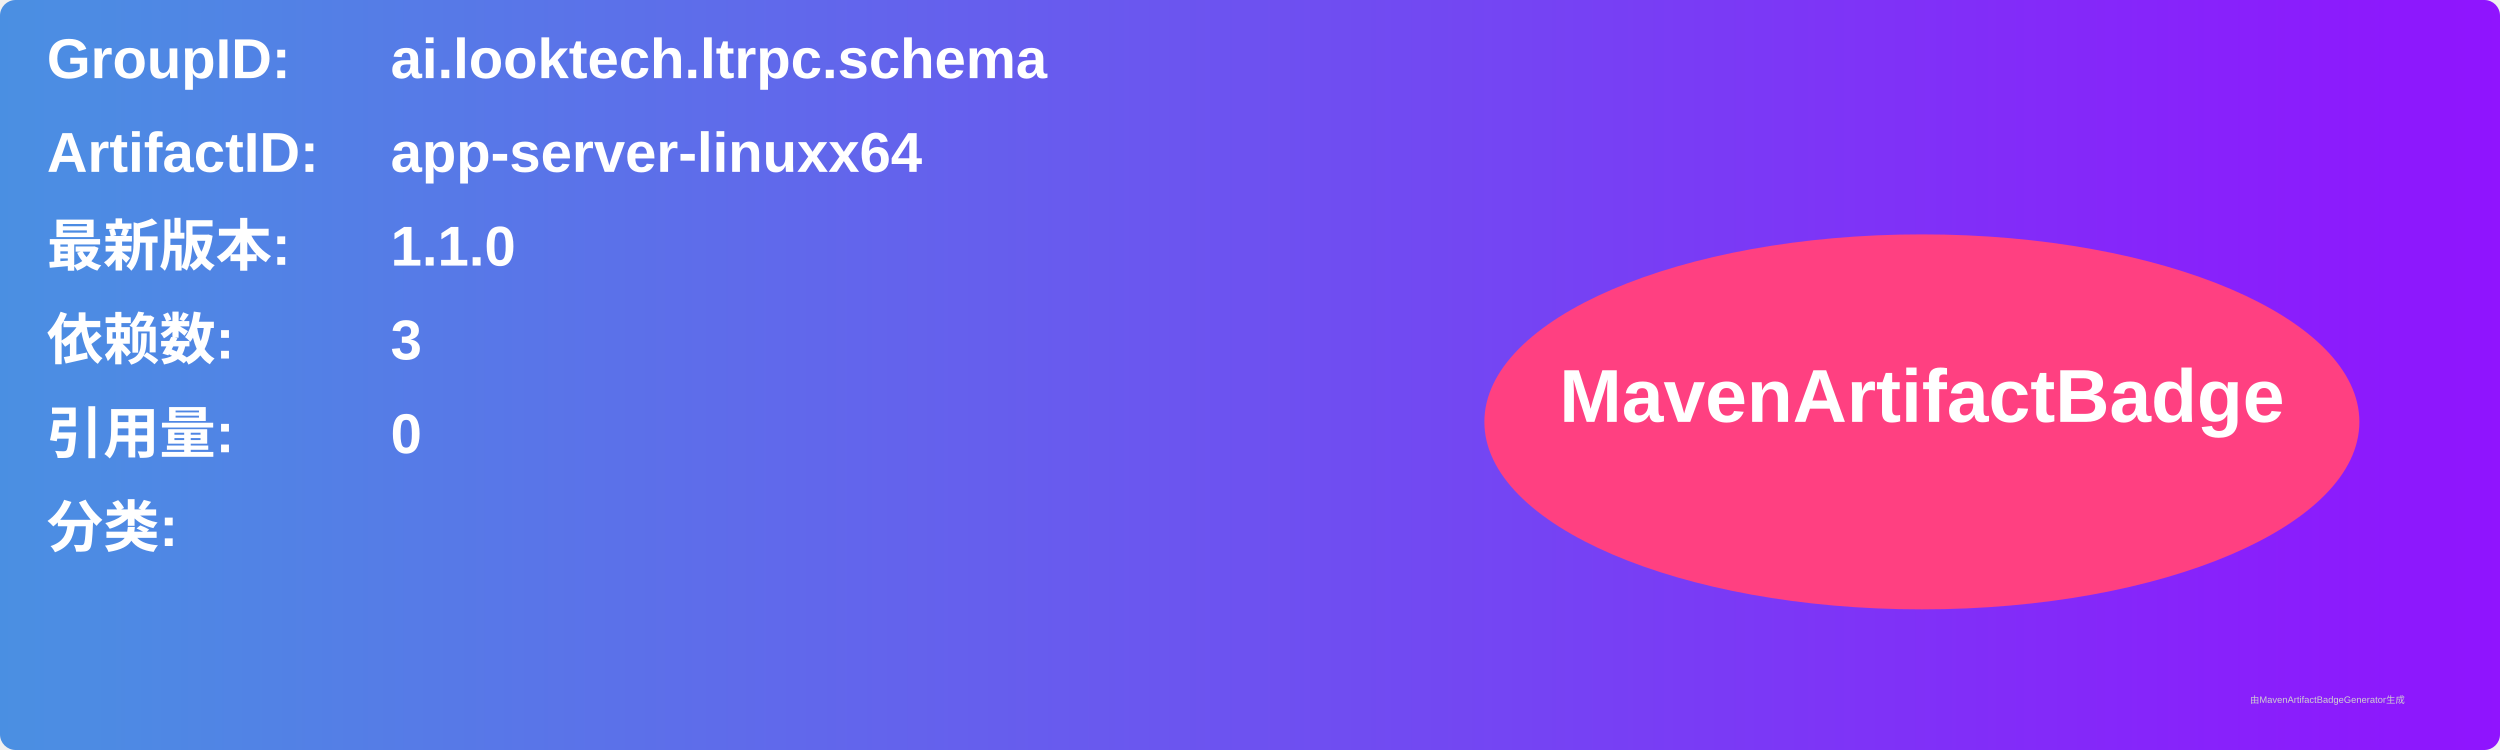
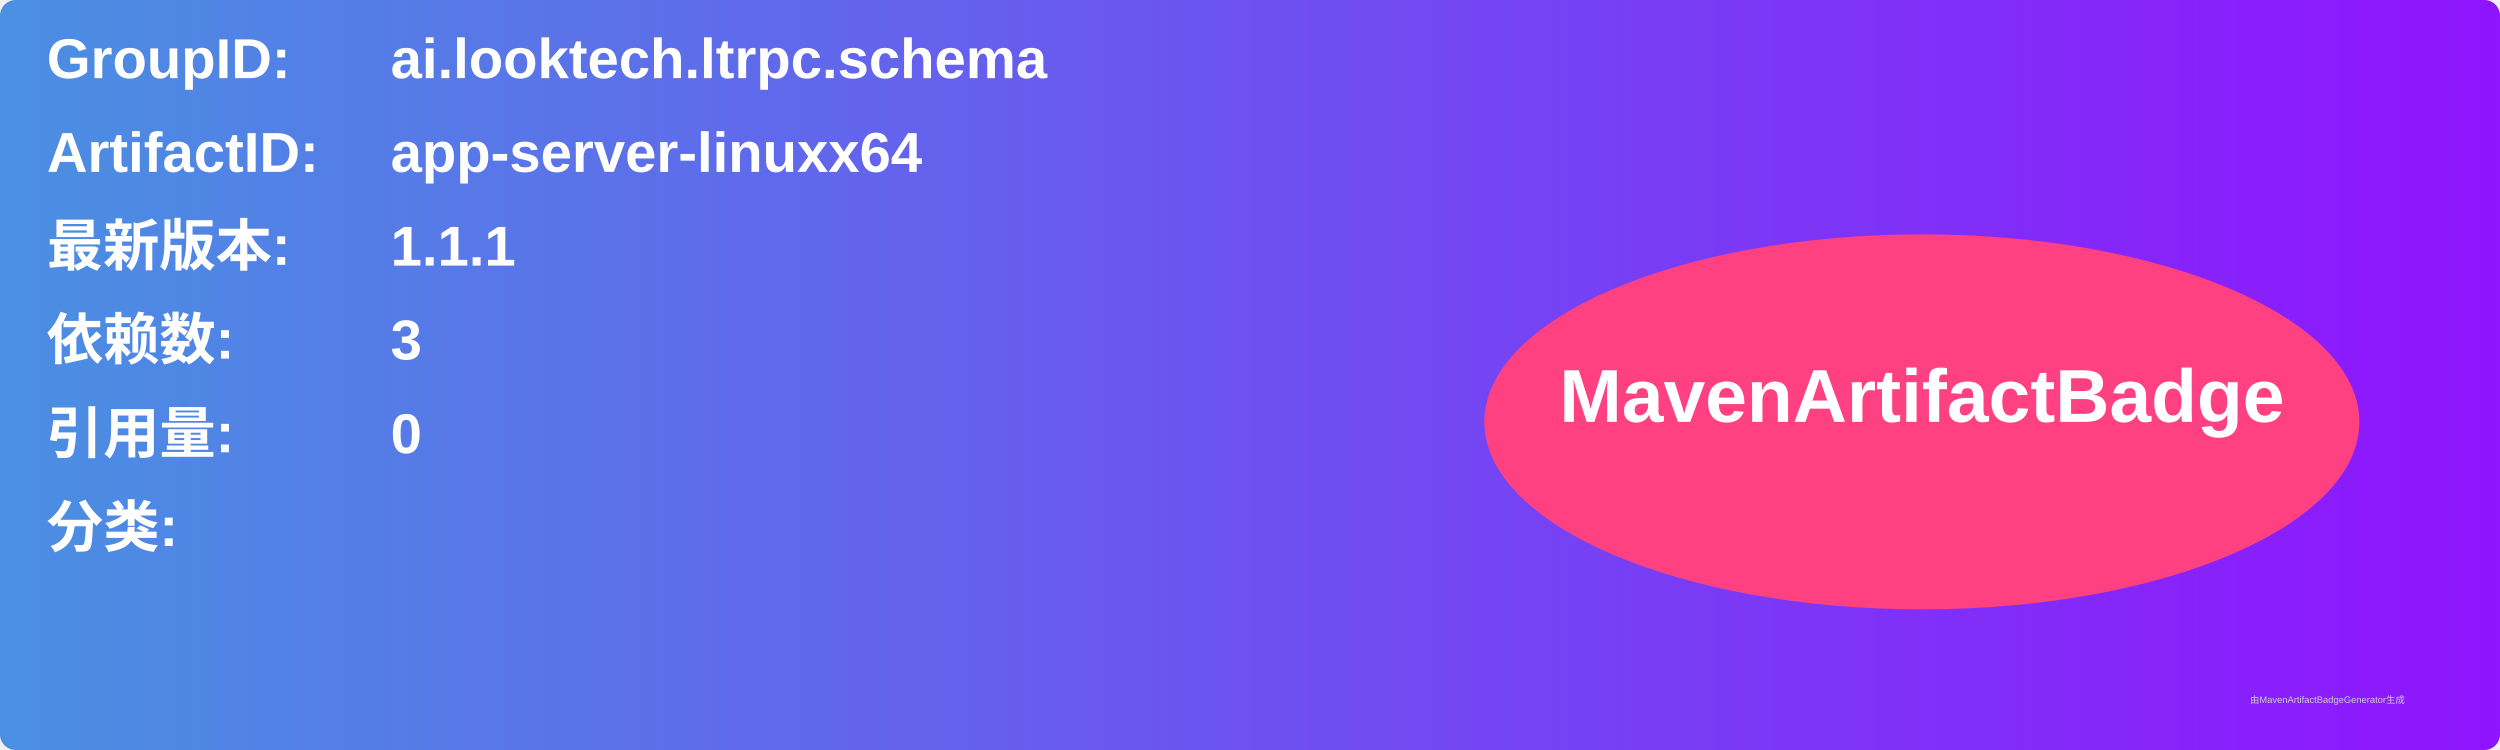
<svg xmlns="http://www.w3.org/2000/svg" width="800" height="240" viewBox="0 0 800 240">
  <linearGradient id="grad" x1="0%" y1="0%" x2="100%" y2="0%">
    <stop offset="0%" stop-color="#4a90e2" />
    <stop offset="100%" stop-color="#9013fe" />
  </linearGradient>
  <rect width="100%" height="100%" rx="5" ry="5" fill="url(#grad)" />
  <g transform="translate(15, 15)">
    <text x="0" y="10" font-family="Arial" font-size="18" fill="white" font-weight="bold" width="260">GroupID:</text>
    <text x="110" y="10" font-family="Arial" font-size="18" fill="white" font-weight="bold" width="460">ai.looktech.ltrpc.schema</text>
    <text x="0" y="40" font-family="Arial" font-size="18" fill="white" font-weight="bold" width="260">ArtifactID:</text>
    <text x="110" y="40" font-family="Arial" font-size="18" fill="white" font-weight="bold" width="460">app-server-linuxx64</text>
    <text x="0" y="70" font-family="Arial" font-size="18" fill="white" font-weight="bold">最新版本:</text>
    <text x="110" y="70" font-family="Arial" font-size="18" fill="white" font-weight="bold">
-       <tspan font-weight="bold">1.1.0</tspan>
+       <tspan font-weight="bold">1.1.1</tspan>
    </text>
    <text x="0" y="100" font-family="Arial" font-size="18" fill="white" font-weight="bold">依赖数: </text>
    <text x="110" y="100" font-family="Arial" font-size="18" fill="white">
      <tspan font-weight="bold">3</tspan>
    </text>
    <text x="0" y="130" font-family="Arial" font-size="18" fill="white" font-weight="bold">引用量: </text>
    <text x="110" y="130" font-family="Arial" font-size="18" fill="white">
      <tspan font-weight="bold">0</tspan>
    </text>
    <text x="0" y="160" font-family="Arial" font-size="18" fill="white" font-weight="bold">分类:</text>
    <text x="10" y="190" font-family="Arial" font-size="10" fill="white">
      <tspan font-weight="bold" />
    </text>
    <ellipse cx="600" cy="120" rx="140" ry="60" fill="#ff4081" />
    <text x="600" y="120" text-anchor="middle" font-family="Arial" font-size="24" fill="white" font-weight="bold">MavenArtifactBadge</text>
  </g>
  <text x="720" y="225" font-family="Arial" font-size="3" fill="#d0d0d0">由MavenArtifactBadgeGenerator生成</text>
</svg>
